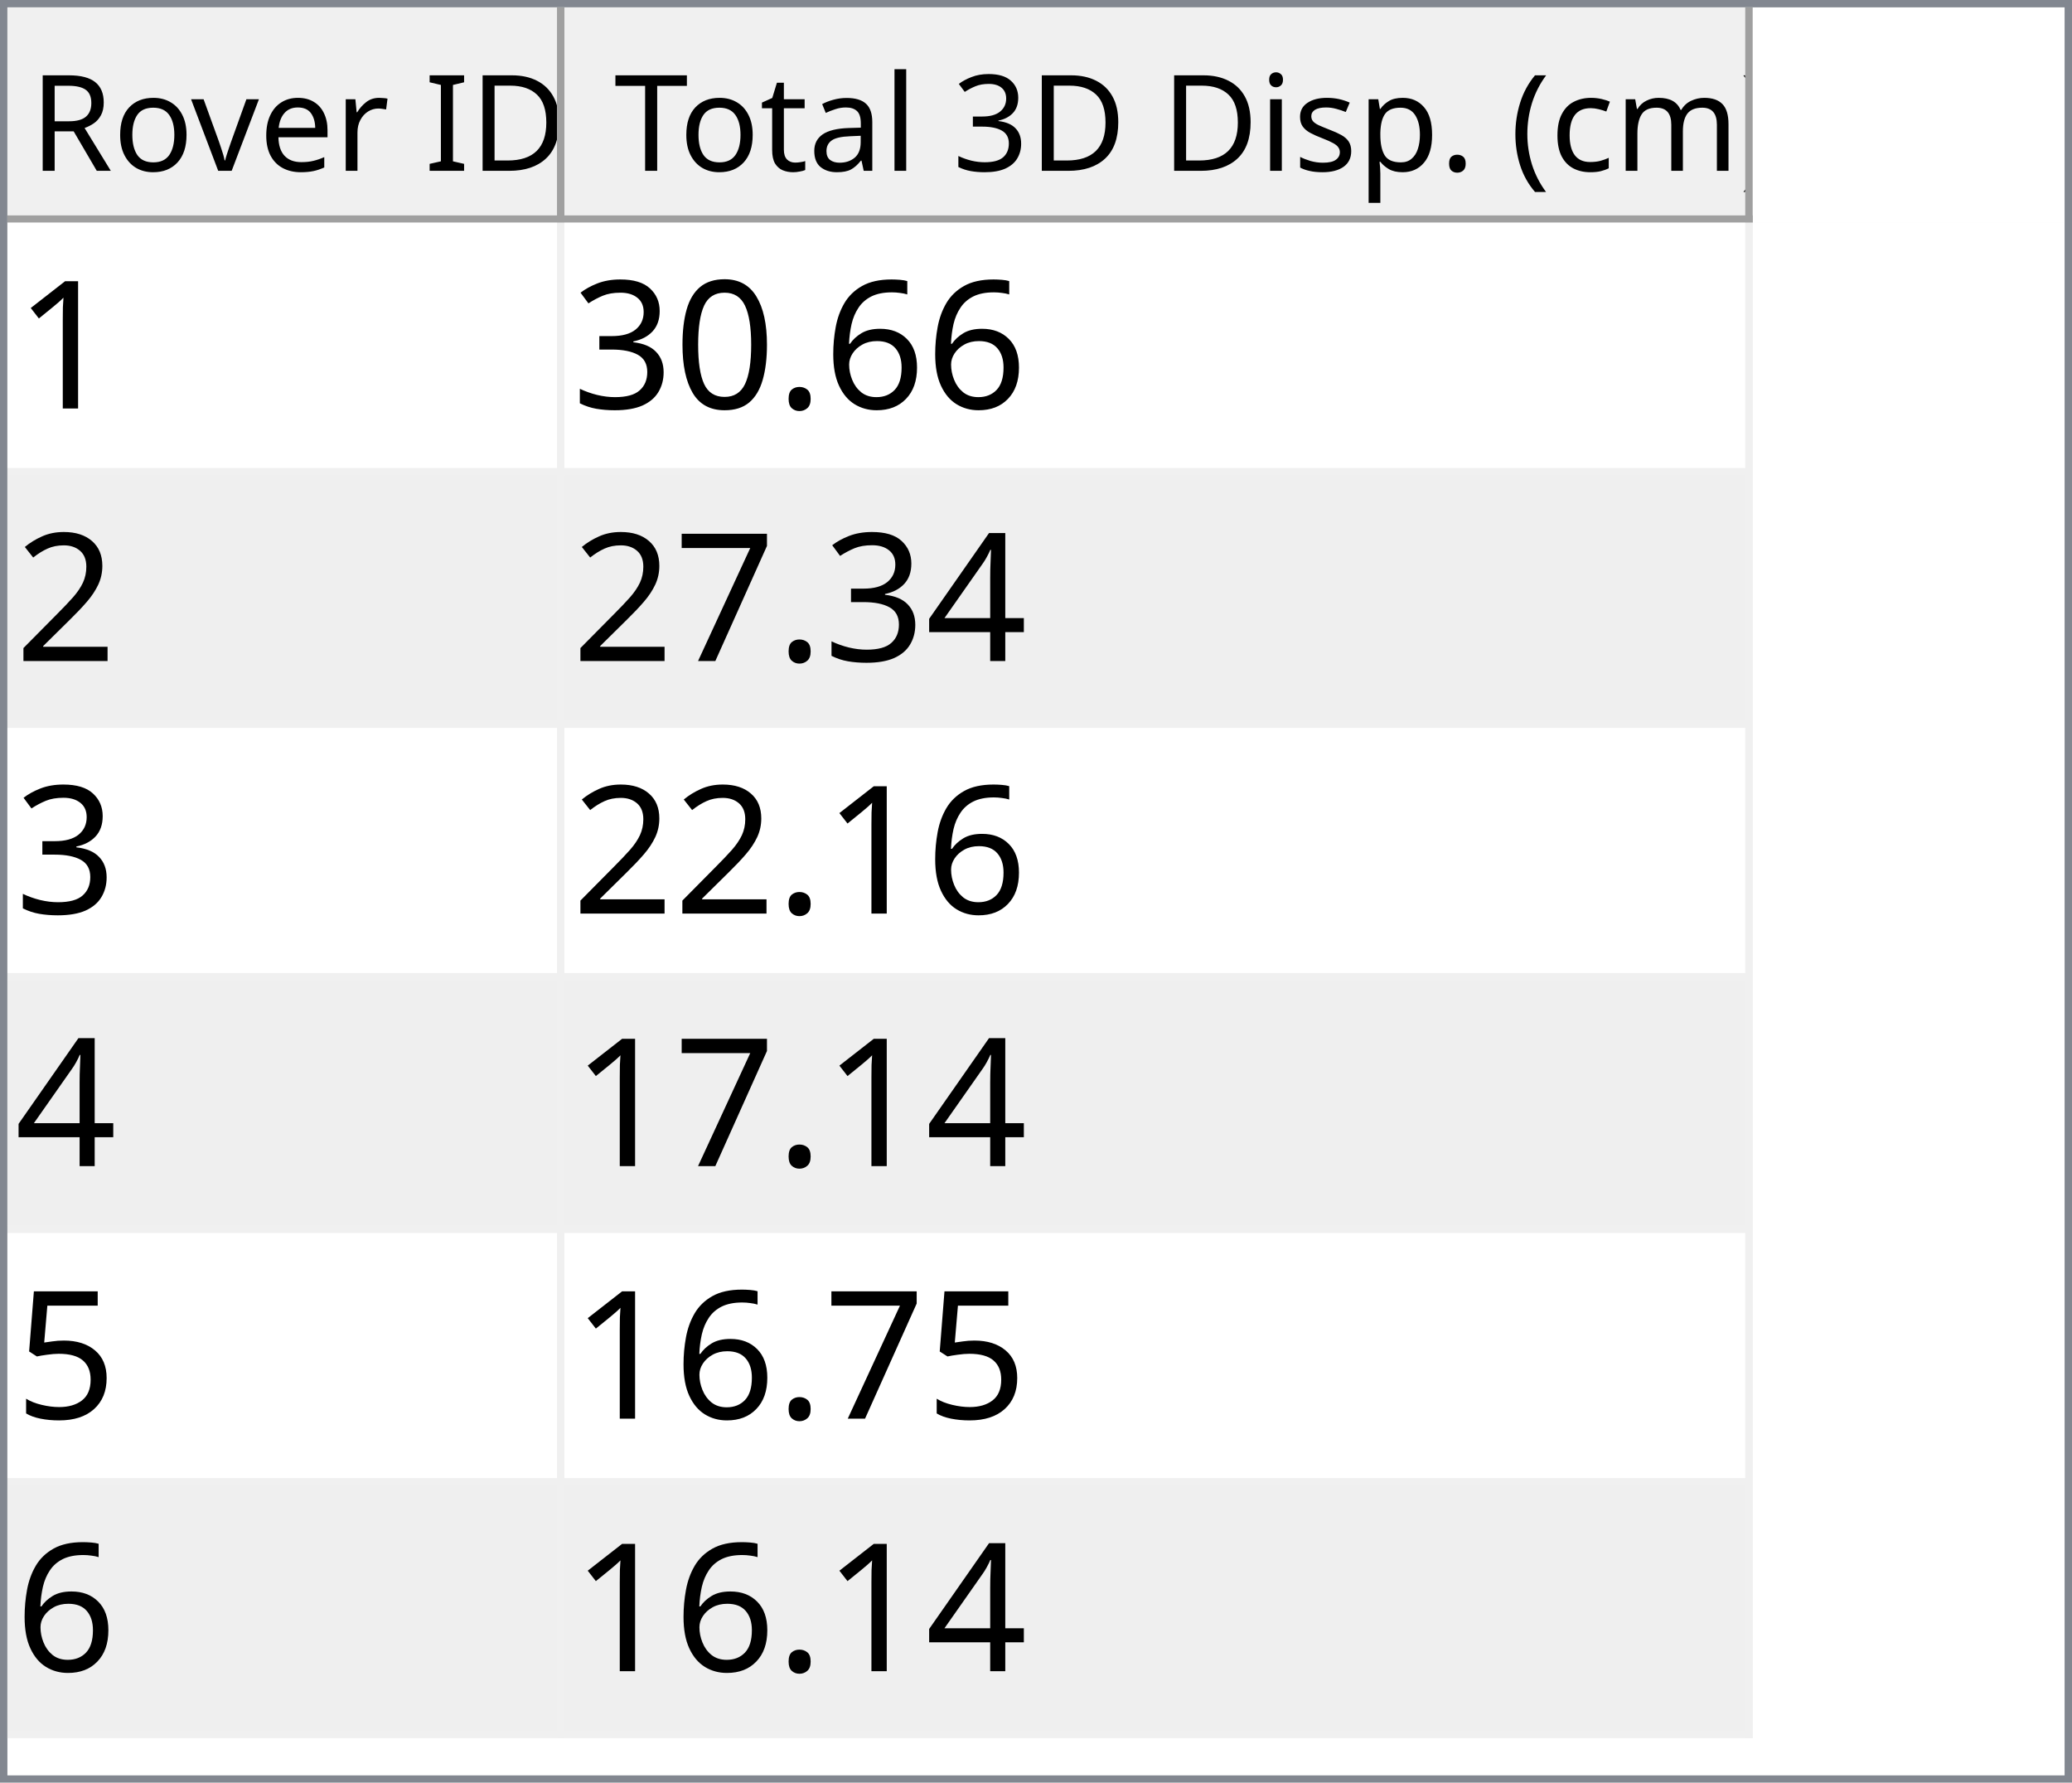
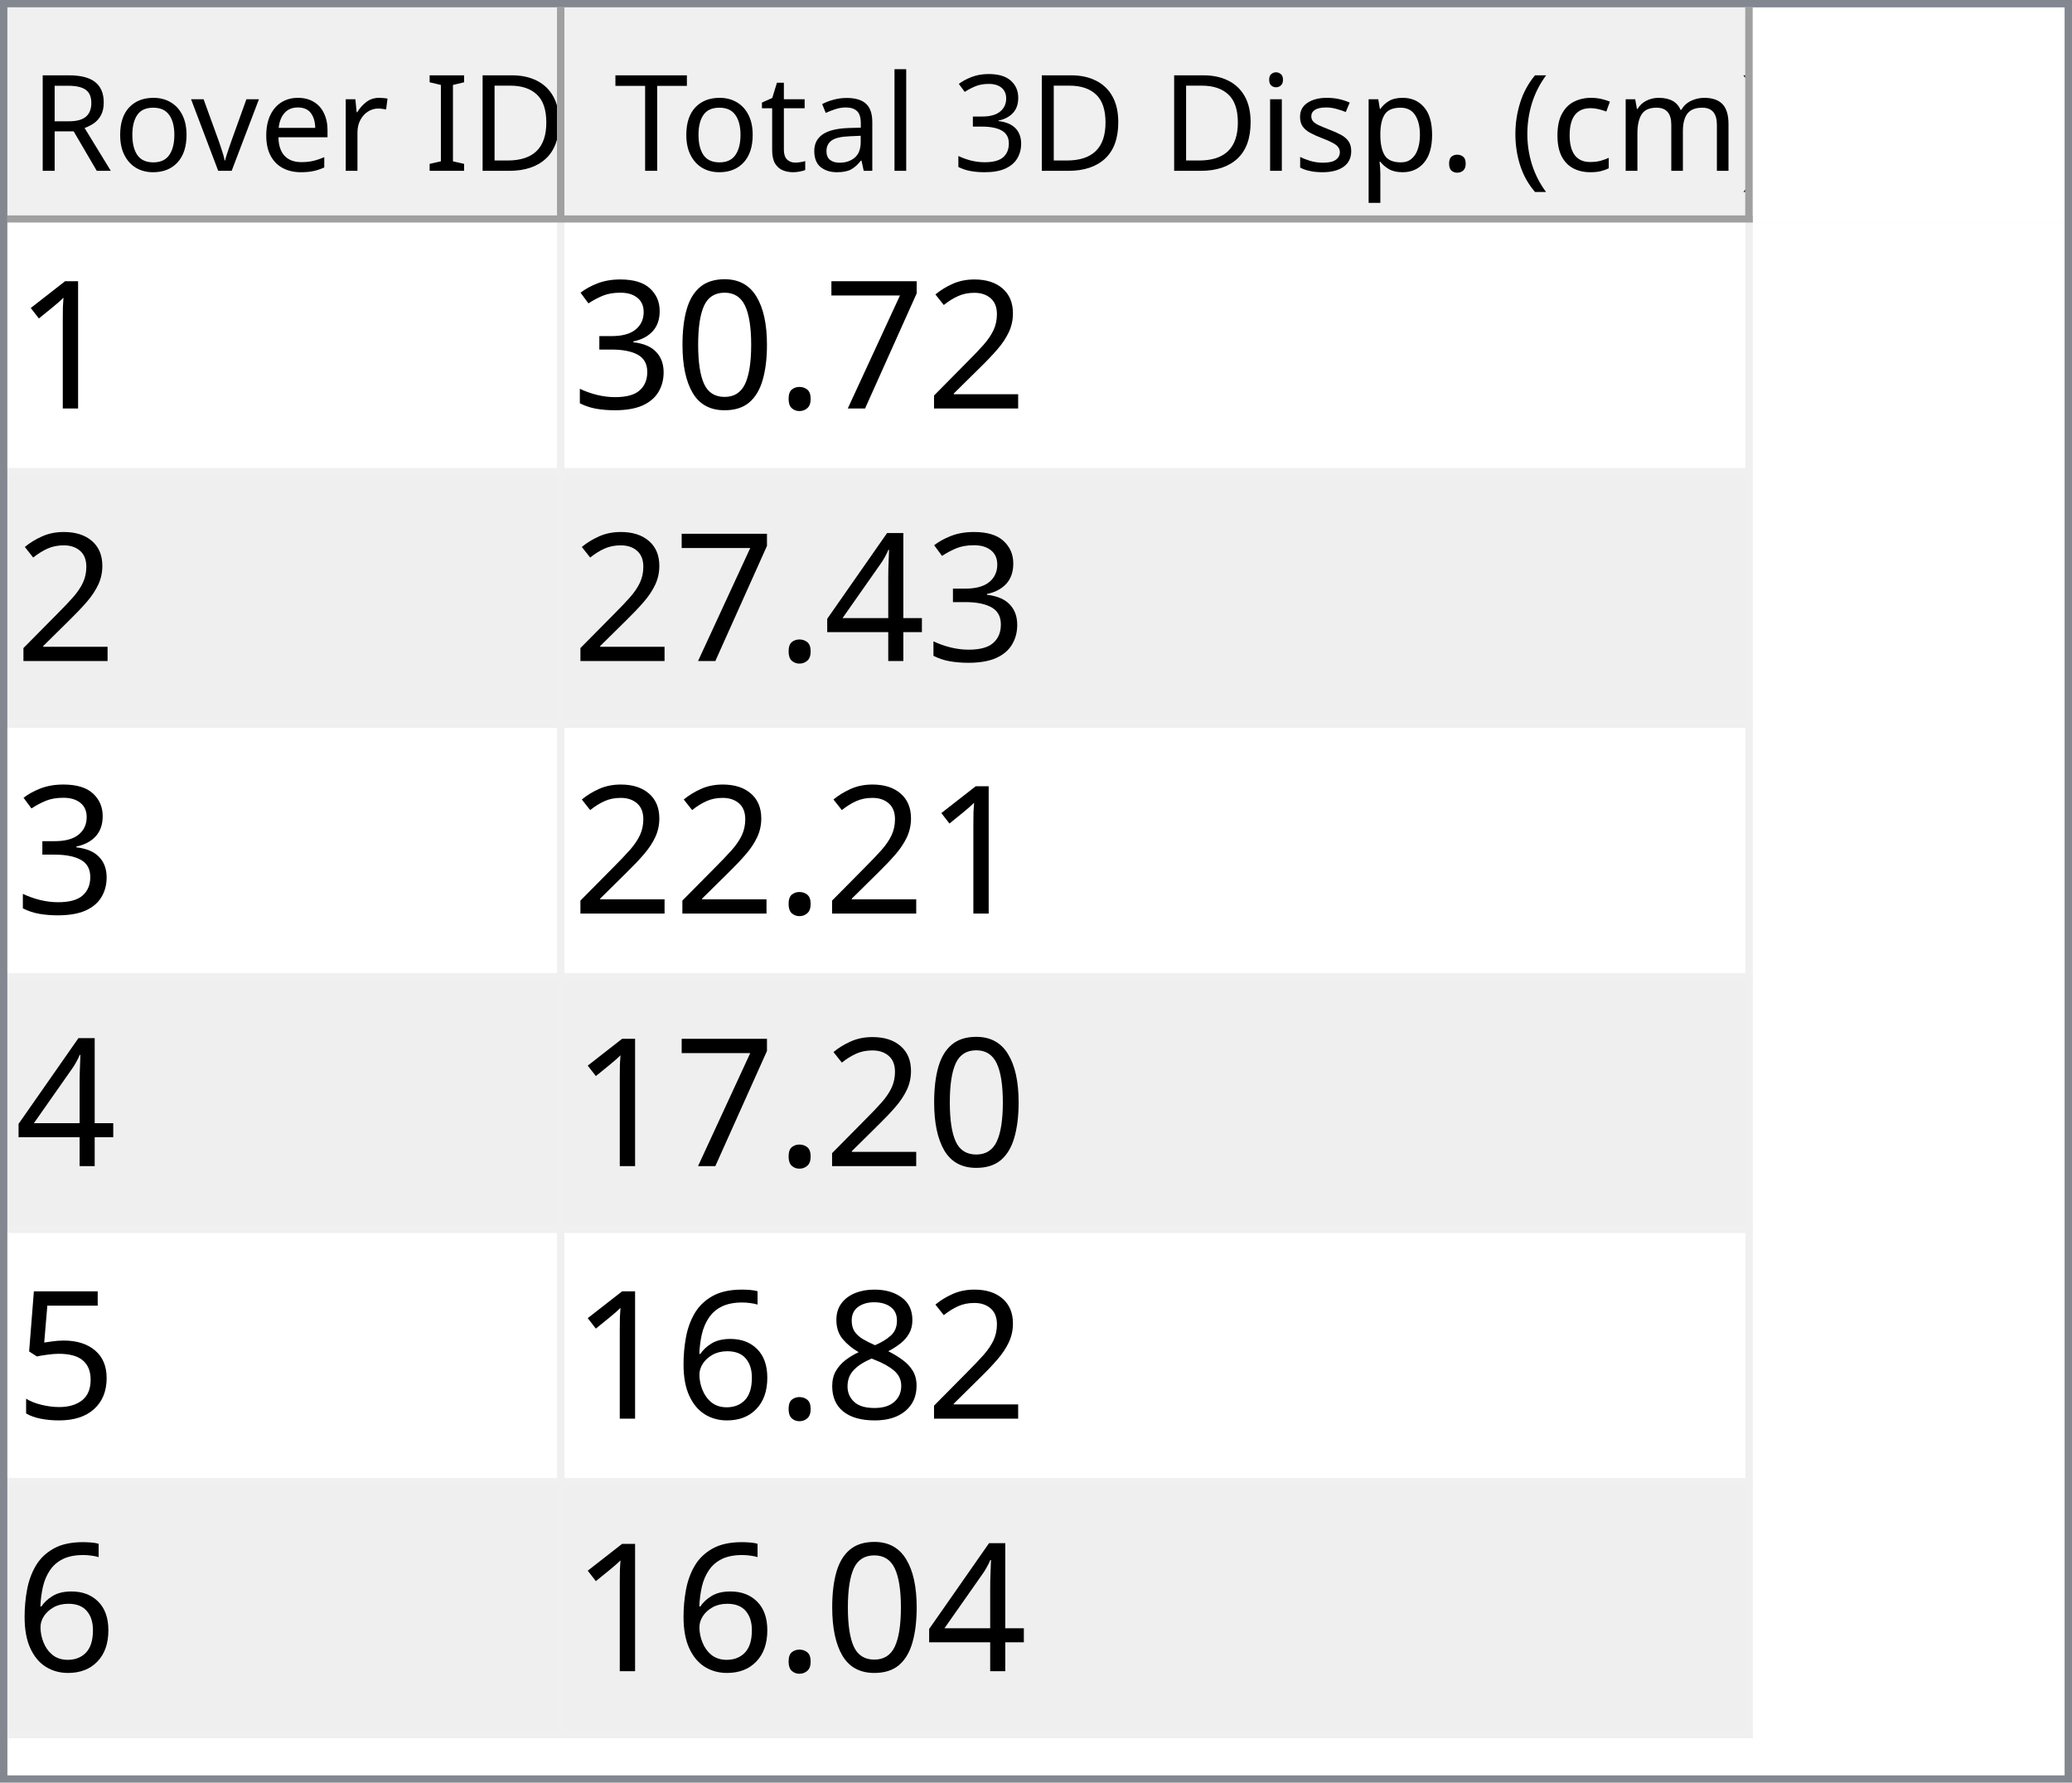
<svg xmlns="http://www.w3.org/2000/svg" style="fill-opacity:1; color-rendering:auto; color-interpolation:auto; text-rendering:auto; stroke:black; stroke-linecap:square; stroke-miterlimit:10; shape-rendering:auto; stroke-opacity:1; fill:black; stroke-dasharray:none; font-weight:normal; stroke-width:1; font-family:'Dialog'; font-style:normal; stroke-linejoin:miter; font-size:12px; stroke-dashoffset:0; image-rendering:auto;" width="279" height="240">
  <defs id="genericDefs" />
  <g>
    <defs id="defs1">
      <clipPath clipPathUnits="userSpaceOnUse" id="clipPath1">
        <path d="M0 0 L279 0 L279 240 L0 240 L0 0 Z" />
      </clipPath>
      <clipPath clipPathUnits="userSpaceOnUse" id="clipPath2">
        <path d="M0 0 L0 240 L279 240 L279 0 Z" />
      </clipPath>
      <clipPath clipPathUnits="userSpaceOnUse" id="clipPath3">
        <path d="M0 0 L0 29 L277 29 L277 0 Z" />
      </clipPath>
      <clipPath clipPathUnits="userSpaceOnUse" id="clipPath4">
        <path d="M0 0 L0 29 L75 29 L75 0 Z" />
      </clipPath>
      <clipPath clipPathUnits="userSpaceOnUse" id="clipPath5">
        <path d="M1 1 L1 28 L74 28 L74 1 Z" />
      </clipPath>
      <clipPath clipPathUnits="userSpaceOnUse" id="clipPath6">
        <path d="M0 0 L0 27 L73 27 L73 0 Z" />
      </clipPath>
      <clipPath clipPathUnits="userSpaceOnUse" id="clipPath7">
        <path d="M-0.5 -0.5 L-0.5 28.5 L74.5 28.5 L74.5 -0.5 Z" />
      </clipPath>
      <clipPath clipPathUnits="userSpaceOnUse" id="clipPath8">
        <path d="M0 0 L0 29 L160 29 L160 0 Z" />
      </clipPath>
      <clipPath clipPathUnits="userSpaceOnUse" id="clipPath9">
        <path d="M1 1 L1 28 L159 28 L159 1 Z" />
      </clipPath>
      <clipPath clipPathUnits="userSpaceOnUse" id="clipPath10">
        <path d="M0 0 L0 27 L158 27 L158 0 Z" />
      </clipPath>
      <clipPath clipPathUnits="userSpaceOnUse" id="clipPath11">
        <path d="M-0.5 -0.5 L-0.5 28.5 L159.5 28.5 L159.5 -0.5 Z" />
      </clipPath>
      <clipPath clipPathUnits="userSpaceOnUse" id="clipPath12">
        <path d="M0 0 L0 209 L277 209 L277 0 Z" />
      </clipPath>
      <clipPath clipPathUnits="userSpaceOnUse" id="clipPath13">
        <path d="M0 0 L0 204 L235 204 L235 0 Z" />
      </clipPath>
      <clipPath clipPathUnits="userSpaceOnUse" id="clipPath14">
        <path d="M-0.5 -0.5 L-0.5 203.5 L234.5 203.5 L234.5 -0.5 Z" />
      </clipPath>
      <clipPath clipPathUnits="userSpaceOnUse" id="clipPath15">
        <path d="M0 0 L0 33 L74 33 L74 0 Z" />
      </clipPath>
      <clipPath clipPathUnits="userSpaceOnUse" id="clipPath16">
        <path d="M0 0 L0 33 L159 33 L159 0 Z" />
      </clipPath>
      <font horiz-adv-x="64.551" id="font1">
        <font-face ascent="107.91" descent="25.098" units-per-em="100" style="font-style:normal; font-family:Segoe UI; font-weight:normal;" />
        <missing-glyph horiz-adv-x="64.551" d="M8.109 0 L8.109 68.266 L56.453 68.266 L56.453 0 L8.109 0 ZM15.328 7.234 L49.219 7.234 L49.219 61.031 L15.328 61.031 L15.328 7.234 Z" />
        <glyph unicode="D" horiz-adv-x="70.117" d="M9.188 0 L9.188 70.016 L28.516 70.016 Q65.531 70.016 65.531 35.891 Q65.531 19.672 55.25 9.836 Q44.969 0 27.734 0 L9.188 0 ZM17.391 62.594 L17.391 7.422 L27.828 7.422 Q41.609 7.422 49.273 14.797 Q56.938 22.172 56.938 35.688 Q56.938 62.594 28.328 62.594 L17.391 62.594 Z" />
        <glyph unicode="I" horiz-adv-x="26.611" d="M17.391 0 L9.188 0 L9.188 70.016 L17.391 70.016 L17.391 0 Z" />
        <glyph unicode=" " horiz-adv-x="27.393" d="" />
        <glyph unicode="r" horiz-adv-x="34.766" d="M34.188 41.891 Q32.078 43.5 28.125 43.5 Q23 43.5 19.555 38.672 Q16.109 33.844 16.109 25.484 L16.109 0 L8.109 0 L8.109 50 L16.109 50 L16.109 39.703 L16.312 39.703 Q18.016 44.969 21.531 47.922 Q25.047 50.875 29.391 50.875 Q32.516 50.875 34.188 50.203 L34.188 41.891 Z" />
        <glyph unicode="e" horiz-adv-x="52.295" d="M48.297 23 L12.984 23 Q13.188 14.656 17.484 10.109 Q21.781 5.562 29.297 5.562 Q37.75 5.562 44.828 11.141 L44.828 3.609 Q38.234 -1.172 27.391 -1.172 Q16.797 -1.172 10.742 5.641 Q4.688 12.453 4.688 24.812 Q4.688 36.469 11.305 43.82 Q17.922 51.172 27.734 51.172 Q37.547 51.172 42.922 44.828 Q48.297 38.484 48.297 27.203 L48.297 23 ZM40.094 29.781 Q40.047 36.719 36.75 40.578 Q33.453 44.438 27.594 44.438 Q21.922 44.438 17.969 40.383 Q14.016 36.328 13.094 29.781 L40.094 29.781 Z" />
        <glyph unicode="v" horiz-adv-x="47.9" d="M47.406 50 L27.484 0 L19.625 0 L0.688 50 L9.469 50 L22.172 13.672 Q23.578 9.672 23.922 6.688 L24.125 6.688 Q24.609 10.453 25.688 13.484 L38.969 50 L47.406 50 Z" />
        <glyph unicode="o" horiz-adv-x="58.594" d="M29 -1.172 Q17.922 -1.172 11.305 5.836 Q4.688 12.844 4.688 24.422 Q4.688 37.016 11.57 44.094 Q18.453 51.172 30.172 51.172 Q41.359 51.172 47.633 44.289 Q53.906 37.406 53.906 25.203 Q53.906 13.234 47.141 6.031 Q40.375 -1.172 29 -1.172 ZM29.594 44.438 Q21.875 44.438 17.383 39.188 Q12.891 33.938 12.891 24.703 Q12.891 15.828 17.43 10.695 Q21.969 5.562 29.594 5.562 Q37.359 5.562 41.531 10.594 Q45.703 15.625 45.703 24.906 Q45.703 34.281 41.531 39.359 Q37.359 44.438 29.594 44.438 Z" />
        <glyph unicode="R" horiz-adv-x="59.814" d="M59.375 0 L49.609 0 L37.891 19.625 Q36.281 22.359 34.766 24.289 Q33.25 26.219 31.664 27.438 Q30.078 28.656 28.25 29.219 Q26.422 29.781 24.125 29.781 L17.391 29.781 L17.391 0 L9.188 0 L9.188 70.016 L30.078 70.016 Q34.672 70.016 38.555 68.867 Q42.438 67.719 45.289 65.375 Q48.141 63.031 49.758 59.547 Q51.375 56.062 51.375 51.375 Q51.375 47.703 50.273 44.656 Q49.172 41.609 47.148 39.211 Q45.125 36.812 42.266 35.133 Q39.406 33.453 35.844 32.516 L35.844 32.328 Q37.594 31.547 38.891 30.547 Q40.188 29.547 41.359 28.18 Q42.531 26.812 43.68 25.078 Q44.828 23.344 46.234 21.047 L59.375 0 ZM17.391 62.594 L17.391 37.203 L28.516 37.203 Q31.594 37.203 34.203 38.133 Q36.812 39.062 38.719 40.797 Q40.625 42.531 41.703 45.047 Q42.781 47.562 42.781 50.688 Q42.781 56.297 39.141 59.445 Q35.5 62.594 28.609 62.594 L17.391 62.594 Z" />
        <glyph unicode=")" horiz-adv-x="30.176" d="M8.297 -15.922 L1.172 -15.922 Q16.406 2.344 16.406 26.812 Q16.406 51.469 1.078 70.016 L8.297 70.016 Q23.531 52.156 23.531 26.703 Q23.531 1.375 8.297 -15.922 Z" />
        <glyph unicode="m" horiz-adv-x="86.133" d="M79.109 0 L71.094 0 L71.094 28.719 Q71.094 37.016 68.531 40.727 Q65.969 44.438 59.906 44.438 Q54.781 44.438 51.195 39.75 Q47.609 35.062 47.609 28.516 L47.609 0 L39.594 0 L39.594 29.688 Q39.594 44.438 28.219 44.438 Q22.953 44.438 19.531 40.016 Q16.109 35.594 16.109 28.516 L16.109 0 L8.109 0 L8.109 50 L16.109 50 L16.109 42.094 L16.312 42.094 Q21.625 51.172 31.844 51.172 Q36.969 51.172 40.773 48.312 Q44.578 45.453 46 40.828 Q51.562 51.172 62.594 51.172 Q79.109 51.172 79.109 30.812 L79.109 0 Z" />
        <glyph unicode="c" horiz-adv-x="46.191" d="M42.188 2.297 Q36.422 -1.172 28.516 -1.172 Q17.828 -1.172 11.258 5.789 Q4.688 12.75 4.688 23.828 Q4.688 36.188 11.766 43.68 Q18.844 51.172 30.672 51.172 Q37.25 51.172 42.281 48.734 L42.281 40.531 Q36.719 44.438 30.375 44.438 Q22.703 44.438 17.797 38.945 Q12.891 33.453 12.891 24.516 Q12.891 15.719 17.508 10.641 Q22.125 5.562 29.891 5.562 Q36.422 5.562 42.188 9.906 L42.188 2.297 Z" />
        <glyph unicode="(" horiz-adv-x="30.176" d="M29.109 -15.922 L21.969 -15.922 Q6.844 1.375 6.844 26.703 Q6.844 52.156 21.969 70.016 L29.203 70.016 Q13.875 51.469 13.875 26.812 Q13.875 2.344 29.109 -15.922 Z" />
        <glyph unicode="." horiz-adv-x="21.68" d="M10.891 -1.078 Q8.641 -1.078 7.055 0.539 Q5.469 2.156 5.469 4.391 Q5.469 6.641 7.055 8.273 Q8.641 9.906 10.891 9.906 Q13.188 9.906 14.797 8.273 Q16.406 6.641 16.406 4.391 Q16.406 2.156 14.797 0.539 Q13.188 -1.078 10.891 -1.078 Z" />
        <glyph unicode="p" horiz-adv-x="58.789" d="M16.312 7.234 L16.109 7.234 L16.109 -23 L8.109 -23 L8.109 50 L16.109 50 L16.109 41.219 L16.312 41.219 Q22.219 51.172 33.594 51.172 Q43.266 51.172 48.688 44.461 Q54.109 37.75 54.109 26.469 Q54.109 13.922 48 6.375 Q41.891 -1.172 31.297 -1.172 Q21.578 -1.172 16.312 7.234 ZM16.109 27.391 L16.109 20.406 Q16.109 14.203 20.141 9.883 Q24.172 5.562 30.375 5.562 Q37.641 5.562 41.773 11.133 Q45.906 16.703 45.906 26.609 Q45.906 34.969 42.047 39.703 Q38.188 44.438 31.594 44.438 Q24.609 44.438 20.359 39.578 Q16.109 34.719 16.109 27.391 Z" />
        <glyph unicode="s" horiz-adv-x="42.432" d="M5.078 1.812 L5.078 10.406 Q11.625 5.562 19.484 5.562 Q30.031 5.562 30.031 12.594 Q30.031 14.594 29.125 15.992 Q28.219 17.391 26.68 18.461 Q25.141 19.531 23.07 20.383 Q21 21.234 18.609 22.172 Q15.281 23.484 12.766 24.828 Q10.25 26.172 8.57 27.859 Q6.891 29.547 6.031 31.695 Q5.172 33.844 5.172 36.719 Q5.172 40.234 6.789 42.945 Q8.406 45.656 11.086 47.484 Q13.766 49.312 17.211 50.242 Q20.656 51.172 24.312 51.172 Q30.812 51.172 35.938 48.922 L35.938 40.828 Q30.422 44.438 23.25 44.438 Q21 44.438 19.195 43.922 Q17.391 43.406 16.094 42.477 Q14.797 41.547 14.086 40.258 Q13.375 38.969 13.375 37.406 Q13.375 35.453 14.086 34.133 Q14.797 32.812 16.164 31.789 Q17.531 30.766 19.484 29.938 Q21.438 29.109 23.922 28.125 Q27.25 26.859 29.883 25.516 Q32.516 24.172 34.375 22.484 Q36.234 20.797 37.234 18.602 Q38.234 16.406 38.234 13.375 Q38.234 9.672 36.602 6.938 Q34.969 4.203 32.234 2.398 Q29.5 0.594 25.93 -0.289 Q22.359 -1.172 18.453 -1.172 Q10.75 -1.172 5.078 1.812 Z" />
        <glyph unicode="i" horiz-adv-x="24.219" d="M12.203 62.703 Q10.062 62.703 8.547 64.164 Q7.031 65.625 7.031 67.875 Q7.031 70.125 8.547 71.609 Q10.062 73.094 12.203 73.094 Q14.406 73.094 15.945 71.609 Q17.484 70.125 17.484 67.875 Q17.484 65.719 15.945 64.211 Q14.406 62.703 12.203 62.703 ZM16.109 0 L8.109 0 L8.109 50 L16.109 50 L16.109 0 Z" />
        <glyph unicode="3" horiz-adv-x="53.906" d="M46.531 19.828 Q46.531 15.094 44.75 11.211 Q42.969 7.328 39.719 4.57 Q36.469 1.812 31.93 0.297 Q27.391 -1.219 21.922 -1.219 Q11.922 -1.219 6 2.594 L6 11.188 Q13.094 5.609 22.219 5.609 Q25.875 5.609 28.828 6.539 Q31.781 7.469 33.906 9.227 Q36.031 10.984 37.18 13.477 Q38.328 15.969 38.328 19.094 Q38.328 32.812 18.797 32.812 L12.984 32.812 L12.984 39.594 L18.5 39.594 Q35.797 39.594 35.797 52.484 Q35.797 64.406 22.609 64.406 Q15.188 64.406 8.688 59.422 L8.688 67.188 Q15.375 71.188 24.609 71.188 Q29 71.188 32.57 69.969 Q36.141 68.75 38.68 66.555 Q41.219 64.359 42.609 61.281 Q44 58.203 44 54.5 Q44 40.672 30.031 36.719 L30.031 36.531 Q33.594 36.141 36.625 34.797 Q39.656 33.453 41.852 31.305 Q44.047 29.156 45.289 26.25 Q46.531 23.344 46.531 19.828 Z" />
        <glyph unicode="l" horiz-adv-x="24.219" d="M16.109 0 L8.109 0 L8.109 74.031 L16.109 74.031 L16.109 0 Z" />
        <glyph unicode="a" horiz-adv-x="50.879" d="M43.891 0 L35.891 0 L35.891 7.812 L35.688 7.812 Q30.469 -1.172 20.312 -1.172 Q12.844 -1.172 8.617 2.781 Q4.391 6.734 4.391 13.281 Q4.391 27.297 20.906 29.594 L35.891 31.688 Q35.891 44.438 25.594 44.438 Q16.547 44.438 9.281 38.281 L9.281 46.484 Q16.656 51.172 26.266 51.172 Q43.891 51.172 43.891 32.516 L43.891 0 ZM35.891 25.297 L23.828 23.641 Q18.266 22.859 15.43 20.875 Q12.594 18.891 12.594 13.875 Q12.594 10.203 15.211 7.883 Q17.828 5.562 22.172 5.562 Q28.125 5.562 32.008 9.742 Q35.891 13.922 35.891 20.312 L35.891 25.297 Z" />
        <glyph unicode="t" horiz-adv-x="33.887" d="M31.297 0.484 Q28.469 -1.078 23.828 -1.078 Q10.688 -1.078 10.688 13.578 L10.688 43.172 L2.094 43.172 L2.094 50 L10.688 50 L10.688 62.203 L18.703 64.797 L18.703 50 L31.297 50 L31.297 43.172 L18.703 43.172 L18.703 14.984 Q18.703 9.969 20.414 7.82 Q22.125 5.672 26.078 5.672 Q29.109 5.672 31.297 7.328 L31.297 0.484 Z" />
        <glyph unicode="T" horiz-adv-x="52.393" d="M50.594 62.594 L30.375 62.594 L30.375 0 L22.172 0 L22.172 62.594 L2 62.594 L2 70.016 L50.594 70.016 L50.594 62.594 Z" />
      </font>
      <font horiz-adv-x="75.0" id="font2">
        <font-face ascent="100.537" descent="21.973" units-per-em="100" style="font-style:normal; font-family:sans-serif; font-weight:normal;" />
        <missing-glyph horiz-adv-x="75.0" d="M12.5 0 L12.5 62.5 L62.5 62.5 L62.5 0 L12.5 0 ZM14.062 1.562 L60.938 1.562 L60.938 60.938 L14.062 60.938 L14.062 1.562 Z" />
        <glyph unicode="1" horiz-adv-x="55.615" d="M37.25 0 L28.469 0 L28.469 56 Q25.297 52.984 20.141 49.953 Q14.984 46.922 10.891 45.406 L10.891 53.906 Q18.266 57.375 23.781 62.305 Q29.297 67.234 31.594 71.875 L37.25 71.875 L37.25 0 Z" />
-         <glyph unicode="6" horiz-adv-x="55.615" d="M49.75 54.047 L41.016 53.375 Q39.844 58.547 37.703 60.891 Q34.125 64.656 28.906 64.656 Q24.703 64.656 21.531 62.312 Q17.391 59.281 14.992 53.469 Q12.594 47.656 12.5 36.922 Q15.672 41.75 20.266 44.094 Q24.859 46.438 29.891 46.438 Q38.672 46.438 44.852 39.969 Q51.031 33.5 51.031 23.25 Q51.031 16.5 48.125 10.719 Q45.219 4.938 40.141 1.859 Q35.062 -1.219 28.609 -1.219 Q17.625 -1.219 10.695 6.859 Q3.766 14.938 3.766 33.5 Q3.766 54.25 11.422 63.672 Q18.109 71.875 29.438 71.875 Q37.891 71.875 43.289 67.141 Q48.688 62.406 49.75 54.047 ZM13.875 23.188 Q13.875 18.656 15.797 14.508 Q17.719 10.359 21.188 8.18 Q24.656 6 28.469 6 Q34.031 6 38.039 10.492 Q42.047 14.984 42.047 22.703 Q42.047 30.125 38.086 34.398 Q34.125 38.672 28.125 38.672 Q22.172 38.672 18.023 34.398 Q13.875 30.125 13.875 23.188 Z" />
+         <glyph unicode="2" horiz-adv-x="55.615" d="M50.344 8.453 L50.344 0 L3.031 0 Q2.938 3.172 4.047 6.109 Q5.859 10.938 9.836 15.625 Q13.812 20.312 21.344 26.469 Q33.016 36.031 37.117 41.625 Q41.219 47.219 41.219 52.203 Q41.219 57.422 37.477 61.008 Q33.734 64.594 27.734 64.594 Q21.391 64.594 17.578 60.789 Q13.766 56.984 13.719 50.25 L4.688 51.172 Q5.609 61.281 11.664 66.578 Q17.719 71.875 27.938 71.875 Q38.234 71.875 44.242 66.164 Q50.25 60.453 50.25 52 Q50.25 47.703 48.492 43.555 Q46.734 39.406 42.656 34.812 Q38.578 30.219 29.109 22.219 Q21.188 15.578 18.945 13.211 Q16.703 10.844 15.234 8.453 L50.344 8.453 Z" />
+         <glyph unicode="7" horiz-adv-x="55.615" d="M4.734 62.203 L4.734 70.656 L51.078 70.656 L51.078 63.812 Q44.234 56.547 37.523 44.484 Q30.812 32.422 27.156 19.672 Q24.516 10.688 23.781 0 L14.75 0 Q14.891 8.453 18.062 20.414 Q21.234 32.375 27.172 43.484 Q33.109 54.594 39.797 62.203 L4.734 62.203 Z" />
        <glyph unicode="." horiz-adv-x="27.783" d="M9.078 0 L9.078 10.016 L19.094 10.016 L19.094 0 L9.078 0 Z" />
        <glyph unicode="0" horiz-adv-x="55.615" d="M4.156 35.297 Q4.156 48 6.766 55.742 Q9.375 63.484 14.523 67.68 Q19.672 71.875 27.484 71.875 Q33.25 71.875 37.594 69.555 Q41.938 67.234 44.773 62.867 Q47.609 58.5 49.219 52.227 Q50.828 45.953 50.828 35.297 Q50.828 22.703 48.242 14.969 Q45.656 7.234 40.508 3.008 Q35.359 -1.219 27.484 -1.219 Q17.141 -1.219 11.234 6.203 Q4.156 15.141 4.156 35.297 ZM13.188 35.297 Q13.188 17.672 17.312 11.836 Q21.438 6 27.484 6 Q33.547 6 37.672 11.859 Q41.797 17.719 41.797 35.297 Q41.797 52.984 37.672 58.789 Q33.547 64.594 27.391 64.594 Q21.344 64.594 17.719 59.469 Q13.188 52.938 13.188 35.297 Z" />
        <glyph unicode="3" horiz-adv-x="55.615" d="M4.203 18.891 L12.984 20.062 Q14.5 12.594 18.141 9.297 Q21.781 6 27 6 Q33.203 6 37.477 10.297 Q41.75 14.594 41.75 20.953 Q41.75 27 37.797 30.93 Q33.844 34.859 27.734 34.859 Q25.25 34.859 21.531 33.891 L22.516 41.609 Q23.391 41.5 23.922 41.5 Q29.547 41.5 34.039 44.43 Q38.531 47.359 38.531 53.469 Q38.531 58.297 35.258 61.477 Q31.984 64.656 26.812 64.656 Q21.688 64.656 18.266 61.43 Q14.844 58.203 13.875 51.766 L5.078 53.328 Q6.688 62.156 12.398 67.016 Q18.109 71.875 26.609 71.875 Q32.469 71.875 37.398 69.359 Q42.328 66.844 44.945 62.5 Q47.562 58.156 47.562 53.266 Q47.562 48.641 45.07 44.828 Q42.578 41.016 37.703 38.766 Q44.047 37.312 47.562 32.695 Q51.078 28.078 51.078 21.141 Q51.078 11.766 44.242 5.25 Q37.406 -1.266 26.953 -1.266 Q17.531 -1.266 11.305 4.352 Q5.078 9.969 4.203 18.891 Z" />
-         <glyph unicode="2" horiz-adv-x="55.615" d="M50.344 8.453 L50.344 0 L3.031 0 Q2.938 3.172 4.047 6.109 Q5.859 10.938 9.836 15.625 Q13.812 20.312 21.344 26.469 Q33.016 36.031 37.117 41.625 Q41.219 47.219 41.219 52.203 Q41.219 57.422 37.477 61.008 Q33.734 64.594 27.734 64.594 Q21.391 64.594 17.578 60.789 Q13.766 56.984 13.719 50.25 L4.688 51.172 Q5.609 61.281 11.664 66.578 Q17.719 71.875 27.938 71.875 Q38.234 71.875 44.242 66.164 Q50.25 60.453 50.25 52 Q50.25 47.703 48.492 43.555 Q46.734 39.406 42.656 34.812 Q38.578 30.219 29.109 22.219 Q21.188 15.578 18.945 13.211 Q16.703 10.844 15.234 8.453 L50.344 8.453 Z" />
        <glyph unicode="4" horiz-adv-x="55.615" d="M32.328 0 L32.328 17.141 L1.266 17.141 L1.266 25.203 L33.938 71.578 L41.109 71.578 L41.109 25.203 L50.781 25.203 L50.781 17.141 L41.109 17.141 L41.109 0 L32.328 0 ZM32.328 25.203 L32.328 57.469 L9.906 25.203 L32.328 25.203 Z" />
-         <glyph unicode="7" horiz-adv-x="55.615" d="M4.734 62.203 L4.734 70.656 L51.078 70.656 L51.078 63.812 Q44.234 56.547 37.523 44.484 Q30.812 32.422 27.156 19.672 Q24.516 10.688 23.781 0 L14.75 0 Q14.891 8.453 18.062 20.414 Q21.234 32.375 27.172 43.484 Q33.109 54.594 39.797 62.203 L4.734 62.203 Z" />
        <glyph unicode="5" horiz-adv-x="55.615" d="M4.156 18.75 L13.375 19.531 Q14.406 12.797 18.141 9.398 Q21.875 6 27.156 6 Q33.5 6 37.891 10.789 Q42.281 15.578 42.281 23.484 Q42.281 31 38.062 35.352 Q33.844 39.703 27 39.703 Q22.75 39.703 19.336 37.773 Q15.922 35.844 13.969 32.766 L5.719 33.844 L12.641 70.609 L48.25 70.609 L48.25 62.203 L19.672 62.203 L15.828 42.969 Q22.266 47.469 29.344 47.469 Q38.719 47.469 45.164 40.969 Q51.609 34.469 51.609 24.266 Q51.609 14.547 45.953 7.469 Q39.062 -1.219 27.156 -1.219 Q17.391 -1.219 11.211 4.25 Q5.031 9.719 4.156 18.75 Z" />
+         <glyph unicode="8" horiz-adv-x="55.615" d="M17.672 38.812 Q12.203 40.828 9.57 44.539 Q6.938 48.25 6.938 53.422 Q6.938 61.234 12.555 66.555 Q18.172 71.875 27.484 71.875 Q36.859 71.875 42.578 66.43 Q48.297 60.984 48.297 53.172 Q48.297 48.188 45.68 44.508 Q43.062 40.828 37.75 38.812 Q44.344 36.672 47.781 31.883 Q51.219 27.094 51.219 20.453 Q51.219 11.281 44.727 5.031 Q38.234 -1.219 27.641 -1.219 Q17.047 -1.219 10.547 5.055 Q4.047 11.328 4.047 20.703 Q4.047 27.688 7.594 32.398 Q11.141 37.109 17.672 38.812 ZM15.922 53.719 Q15.922 48.641 19.195 45.414 Q22.469 42.188 27.688 42.188 Q32.766 42.188 36.016 45.383 Q39.266 48.578 39.266 53.219 Q39.266 58.062 35.914 61.359 Q32.562 64.656 27.594 64.656 Q22.562 64.656 19.242 61.43 Q15.922 58.203 15.922 53.719 ZM13.094 20.656 Q13.094 16.891 14.875 13.375 Q16.656 9.859 20.172 7.93 Q23.688 6 27.734 6 Q34.031 6 38.133 10.055 Q42.234 14.109 42.234 20.359 Q42.234 26.703 38.016 30.859 Q33.797 35.016 27.438 35.016 Q21.234 35.016 17.164 30.914 Q13.094 26.812 13.094 20.656 Z" />
+         <glyph unicode="6" horiz-adv-x="55.615" d="M49.75 54.047 L41.016 53.375 Q39.844 58.547 37.703 60.891 Q34.125 64.656 28.906 64.656 Q24.703 64.656 21.531 62.312 Q17.391 59.281 14.992 53.469 Q12.594 47.656 12.5 36.922 Q15.672 41.75 20.266 44.094 Q24.859 46.438 29.891 46.438 Q38.672 46.438 44.852 39.969 Q51.031 33.5 51.031 23.25 Q51.031 16.5 48.125 10.719 Q45.219 4.938 40.141 1.859 Q35.062 -1.219 28.609 -1.219 Q17.625 -1.219 10.695 6.859 Q3.766 14.938 3.766 33.5 Q3.766 54.25 11.422 63.672 Q18.109 71.875 29.438 71.875 Q37.891 71.875 43.289 67.141 Q48.688 62.406 49.75 54.047 ZM13.875 23.188 Q13.875 18.656 15.797 14.508 Q17.719 10.359 21.188 8.18 Q24.656 6 28.469 6 Q34.031 6 38.039 10.492 Q42.047 14.984 42.047 22.703 Q42.047 30.125 38.086 34.398 Q34.125 38.672 28.125 38.672 Q22.172 38.672 18.023 34.398 Q13.875 30.125 13.875 23.188 Z" />
      </font>
    </defs>
    <g style="fill:white; stroke:white;">
      <rect x="0" y="0" width="279" style="clip-path:url(#clipPath1); stroke:none;" height="240" />
    </g>
    <g style="fill:white; text-rendering:optimizeSpeed; color-rendering:optimizeSpeed; image-rendering:optimizeSpeed; shape-rendering:crispEdges; stroke:white; color-interpolation:sRGB;">
      <rect x="0" width="279" height="240" y="0" style="stroke:none;" />
      <path style="stroke:none;" d="M0 240 L279 240 L279 0 L0 0 Z" />
    </g>
    <g style="fill:rgb(240,240,240); font-size:18px; font-family:'Segoe UI'; stroke:rgb(240,240,240);">
      <rect x="0" y="0" width="279" style="clip-path:url(#clipPath2); stroke:none;" height="240" />
    </g>
    <g style="fill:rgb(130,135,144); font-size:18px; font-family:'Segoe UI'; stroke:rgb(130,135,144);">
      <path d="M0 0 L279 0 L279 240 L0 240 L0 0 ZM1 1 L278 1 L278 239 L1 239 L1 1 Z" style="fill-rule:evenodd; clip-path:url(#clipPath2); stroke:none;" />
    </g>
    <g style="fill:white; font-size:18px; font-family:'Segoe UI'; stroke:white;" transform="translate(1,1)">
      <rect x="0" y="0" width="277" style="clip-path:url(#clipPath3); stroke:none;" height="29" />
    </g>
    <g style="fill:rgb(240,240,240); font-size:18px; font-family:'Segoe UI'; stroke:rgb(240,240,240);" transform="translate(1,1)">
      <rect x="0" y="0" width="75" style="clip-path:url(#clipPath4); stroke:none;" height="29" />
    </g>
    <g style="font-family:'Segoe UI'; font-size:18px;" transform="translate(2,2)">
      <text x="2" xml:space="preserve" y="21" style="clip-path:url(#clipPath6); stroke:none;">Rover ID</text>
    </g>
    <g transform="translate(1.5,1.5)" style="fill:rgb(160,160,160); font-size:18px; font-family:'Segoe UI'; stroke:rgb(160,160,160); stroke-linejoin:bevel;">
      <line x1="74" x2="74" y1="0" style="fill:none; clip-path:url(#clipPath7);" y2="28" />
    </g>
    <g transform="matrix(1,0,0,1,1,1) translate(0.5,0.5)" style="fill:rgb(160,160,160); font-size:18px; font-family:'Segoe UI'; stroke:rgb(160,160,160); stroke-linejoin:bevel;">
      <line x1="0" x2="74" y1="28" style="fill:none; clip-path:url(#clipPath7);" y2="28" />
    </g>
    <g style="fill:rgb(240,240,240); font-size:18px; font-family:'Segoe UI'; stroke:rgb(240,240,240);" transform="translate(76,1)">
      <rect x="0" y="0" width="160" style="clip-path:url(#clipPath8); stroke:none;" height="29" />
    </g>
    <g style="font-family:'Segoe UI'; font-size:18px;" transform="translate(77,2)">
      <text x="1" xml:space="preserve" y="21" style="clip-path:url(#clipPath10); stroke:none;"> Total 3D Disp. (cm)</text>
    </g>
    <g transform="translate(76.5,1.5)" style="fill:rgb(160,160,160); font-size:18px; font-family:'Segoe UI'; stroke:rgb(160,160,160); stroke-linejoin:bevel;">
      <line x1="159" x2="159" y1="0" style="fill:none; clip-path:url(#clipPath11);" y2="28" />
    </g>
    <g transform="matrix(1,0,0,1,76,1) translate(0.5,0.5)" style="fill:rgb(160,160,160); font-size:18px; font-family:'Segoe UI'; stroke:rgb(160,160,160); stroke-linejoin:bevel;">
      <line x1="0" x2="159" y1="28" style="fill:none; clip-path:url(#clipPath11);" y2="28" />
    </g>
    <g style="fill:white; font-size:18px; font-family:'Segoe UI'; stroke:white;" transform="translate(1,30)">
      <rect x="0" y="0" width="277" style="clip-path:url(#clipPath12); stroke:none;" height="209" />
    </g>
    <g style="fill:rgb(240,240,240); font-size:24px; font-family:sans-serif; stroke:rgb(240,240,240);" transform="translate(1,30)">
      <rect x="0" y="0" width="235" style="clip-path:url(#clipPath13); stroke:none;" height="204" />
      <line transform="translate(0.5,0.5)" x1="0" x2="234" y1="33" style="clip-path:url(#clipPath14); fill:none; stroke-linejoin:bevel;" y2="33" />
    </g>
    <g transform="matrix(1,0,0,1,1,30) translate(0.5,0.5)" style="fill:rgb(240,240,240); font-size:24px; font-family:sans-serif; stroke:rgb(240,240,240); stroke-linejoin:bevel;">
      <line x1="0" x2="234" y1="67" style="fill:none; clip-path:url(#clipPath14);" y2="67" />
    </g>
    <g transform="matrix(1,0,0,1,1,30) translate(0.5,0.5)" style="fill:rgb(240,240,240); font-size:24px; font-family:sans-serif; stroke:rgb(240,240,240); stroke-linejoin:bevel;">
      <line x1="0" x2="234" y1="101" style="fill:none; clip-path:url(#clipPath14);" y2="101" />
    </g>
    <g transform="matrix(1,0,0,1,1,30) translate(0.5,0.5)" style="fill:rgb(240,240,240); font-size:24px; font-family:sans-serif; stroke:rgb(240,240,240); stroke-linejoin:bevel;">
      <line x1="0" x2="234" y1="135" style="fill:none; clip-path:url(#clipPath14);" y2="135" />
    </g>
    <g transform="matrix(1,0,0,1,1,30) translate(0.5,0.5)" style="fill:rgb(240,240,240); font-size:24px; font-family:sans-serif; stroke:rgb(240,240,240); stroke-linejoin:bevel;">
      <line x1="0" x2="234" y1="169" style="fill:none; clip-path:url(#clipPath14);" y2="169" />
    </g>
    <g transform="matrix(1,0,0,1,1,30) translate(0.5,0.5)" style="fill:rgb(240,240,240); font-size:24px; font-family:sans-serif; stroke:rgb(240,240,240); stroke-linejoin:bevel;">
      <line x1="0" x2="234" y1="203" style="fill:none; clip-path:url(#clipPath14);" y2="203" />
    </g>
    <g transform="matrix(1,0,0,1,1,30) translate(0.5,0.5)" style="fill:rgb(240,240,240); font-size:24px; font-family:sans-serif; stroke:rgb(240,240,240); stroke-linejoin:bevel;">
      <line x1="74" x2="74" y1="0" style="fill:none; clip-path:url(#clipPath14);" y2="203" />
    </g>
    <g transform="matrix(1,0,0,1,1,30) translate(0.5,0.5)" style="fill:rgb(240,240,240); font-size:24px; font-family:sans-serif; stroke:rgb(240,240,240); stroke-linejoin:bevel;">
      <line x1="234" x2="234" y1="0" style="fill:none; clip-path:url(#clipPath14);" y2="203" />
    </g>
    <g style="fill:white; font-size:24px; font-family:sans-serif; stroke:white;" transform="matrix(1,0,0,1,1,30)">
      <rect x="0" y="0" width="74" style="clip-path:url(#clipPath15); stroke:none;" height="33" />
      <text x="1" y="25" style="fill:black; clip-path:url(#clipPath15); stroke:none;" xml:space="preserve">1</text>
    </g>
    <g style="fill:white; font-size:24px; font-family:sans-serif; stroke:white;" transform="matrix(1,0,0,1,1,30) translate(75,0)">
      <rect x="0" y="0" width="159" style="clip-path:url(#clipPath16); stroke:none;" height="33" />
-       <text x="1" y="25" style="fill:black; clip-path:url(#clipPath16); stroke:none;" xml:space="preserve">30.66</text>
+       <text x="1" y="25" style="fill:black; clip-path:url(#clipPath16); stroke:none;" xml:space="preserve">30.72</text>
    </g>
    <g style="fill:rgb(239,239,239); font-size:24px; font-family:sans-serif; stroke:rgb(239,239,239);" transform="matrix(1,0,0,1,1,30) translate(0,34)">
      <rect x="0" y="0" width="74" style="clip-path:url(#clipPath15); stroke:none;" height="33" />
      <text x="1" y="25" style="fill:black; clip-path:url(#clipPath15); stroke:none;" xml:space="preserve">2</text>
    </g>
    <g style="fill:rgb(239,239,239); font-size:24px; font-family:sans-serif; stroke:rgb(239,239,239);" transform="matrix(1,0,0,1,1,30) translate(75,34)">
      <rect x="0" y="0" width="159" style="clip-path:url(#clipPath16); stroke:none;" height="33" />
-       <text x="1" y="25" style="fill:black; clip-path:url(#clipPath16); stroke:none;" xml:space="preserve">27.34</text>
+       <text x="1" y="25" style="fill:black; clip-path:url(#clipPath16); stroke:none;" xml:space="preserve">27.43</text>
    </g>
    <g style="fill:white; font-size:24px; font-family:sans-serif; stroke:white;" transform="matrix(1,0,0,1,1,30) translate(0,68)">
      <rect x="0" y="0" width="74" style="clip-path:url(#clipPath15); stroke:none;" height="33" />
      <text x="1" y="25" style="fill:black; clip-path:url(#clipPath15); stroke:none;" xml:space="preserve">3</text>
    </g>
    <g style="fill:white; font-size:24px; font-family:sans-serif; stroke:white;" transform="matrix(1,0,0,1,1,30) translate(75,68)">
      <rect x="0" y="0" width="159" style="clip-path:url(#clipPath16); stroke:none;" height="33" />
-       <text x="1" y="25" style="fill:black; clip-path:url(#clipPath16); stroke:none;" xml:space="preserve">22.16</text>
+       <text x="1" y="25" style="fill:black; clip-path:url(#clipPath16); stroke:none;" xml:space="preserve">22.21</text>
    </g>
    <g style="fill:rgb(239,239,239); font-size:24px; font-family:sans-serif; stroke:rgb(239,239,239);" transform="matrix(1,0,0,1,1,30) translate(0,102)">
      <rect x="0" y="0" width="74" style="clip-path:url(#clipPath15); stroke:none;" height="33" />
      <text x="1" y="25" style="fill:black; clip-path:url(#clipPath15); stroke:none;" xml:space="preserve">4</text>
    </g>
    <g style="fill:rgb(239,239,239); font-size:24px; font-family:sans-serif; stroke:rgb(239,239,239);" transform="matrix(1,0,0,1,1,30) translate(75,102)">
      <rect x="0" y="0" width="159" style="clip-path:url(#clipPath16); stroke:none;" height="33" />
-       <text x="1" y="25" style="fill:black; clip-path:url(#clipPath16); stroke:none;" xml:space="preserve">17.14</text>
+       <text x="1" y="25" style="fill:black; clip-path:url(#clipPath16); stroke:none;" xml:space="preserve">17.20</text>
    </g>
    <g style="fill:white; font-size:24px; font-family:sans-serif; stroke:white;" transform="matrix(1,0,0,1,1,30) translate(0,136)">
      <rect x="0" y="0" width="74" style="clip-path:url(#clipPath15); stroke:none;" height="33" />
      <text x="1" y="25" style="fill:black; clip-path:url(#clipPath15); stroke:none;" xml:space="preserve">5</text>
    </g>
    <g style="fill:white; font-size:24px; font-family:sans-serif; stroke:white;" transform="matrix(1,0,0,1,1,30) translate(75,136)">
      <rect x="0" y="0" width="159" style="clip-path:url(#clipPath16); stroke:none;" height="33" />
-       <text x="1" y="25" style="fill:black; clip-path:url(#clipPath16); stroke:none;" xml:space="preserve">16.75</text>
+       <text x="1" y="25" style="fill:black; clip-path:url(#clipPath16); stroke:none;" xml:space="preserve">16.82</text>
    </g>
    <g style="fill:rgb(239,239,239); font-size:24px; font-family:sans-serif; stroke:rgb(239,239,239);" transform="matrix(1,0,0,1,1,30) translate(0,170)">
      <rect x="0" y="0" width="74" style="clip-path:url(#clipPath15); stroke:none;" height="33" />
      <text x="1" y="25" style="fill:black; clip-path:url(#clipPath15); stroke:none;" xml:space="preserve">6</text>
    </g>
    <g style="fill:rgb(239,239,239); font-size:24px; font-family:sans-serif; stroke:rgb(239,239,239);" transform="matrix(1,0,0,1,1,30) translate(75,170)">
      <rect x="0" y="0" width="159" style="clip-path:url(#clipPath16); stroke:none;" height="33" />
-       <text x="1" y="25" style="fill:black; clip-path:url(#clipPath16); stroke:none;" xml:space="preserve">16.14</text>
+       <text x="1" y="25" style="fill:black; clip-path:url(#clipPath16); stroke:none;" xml:space="preserve">16.04</text>
    </g>
  </g>
</svg>
